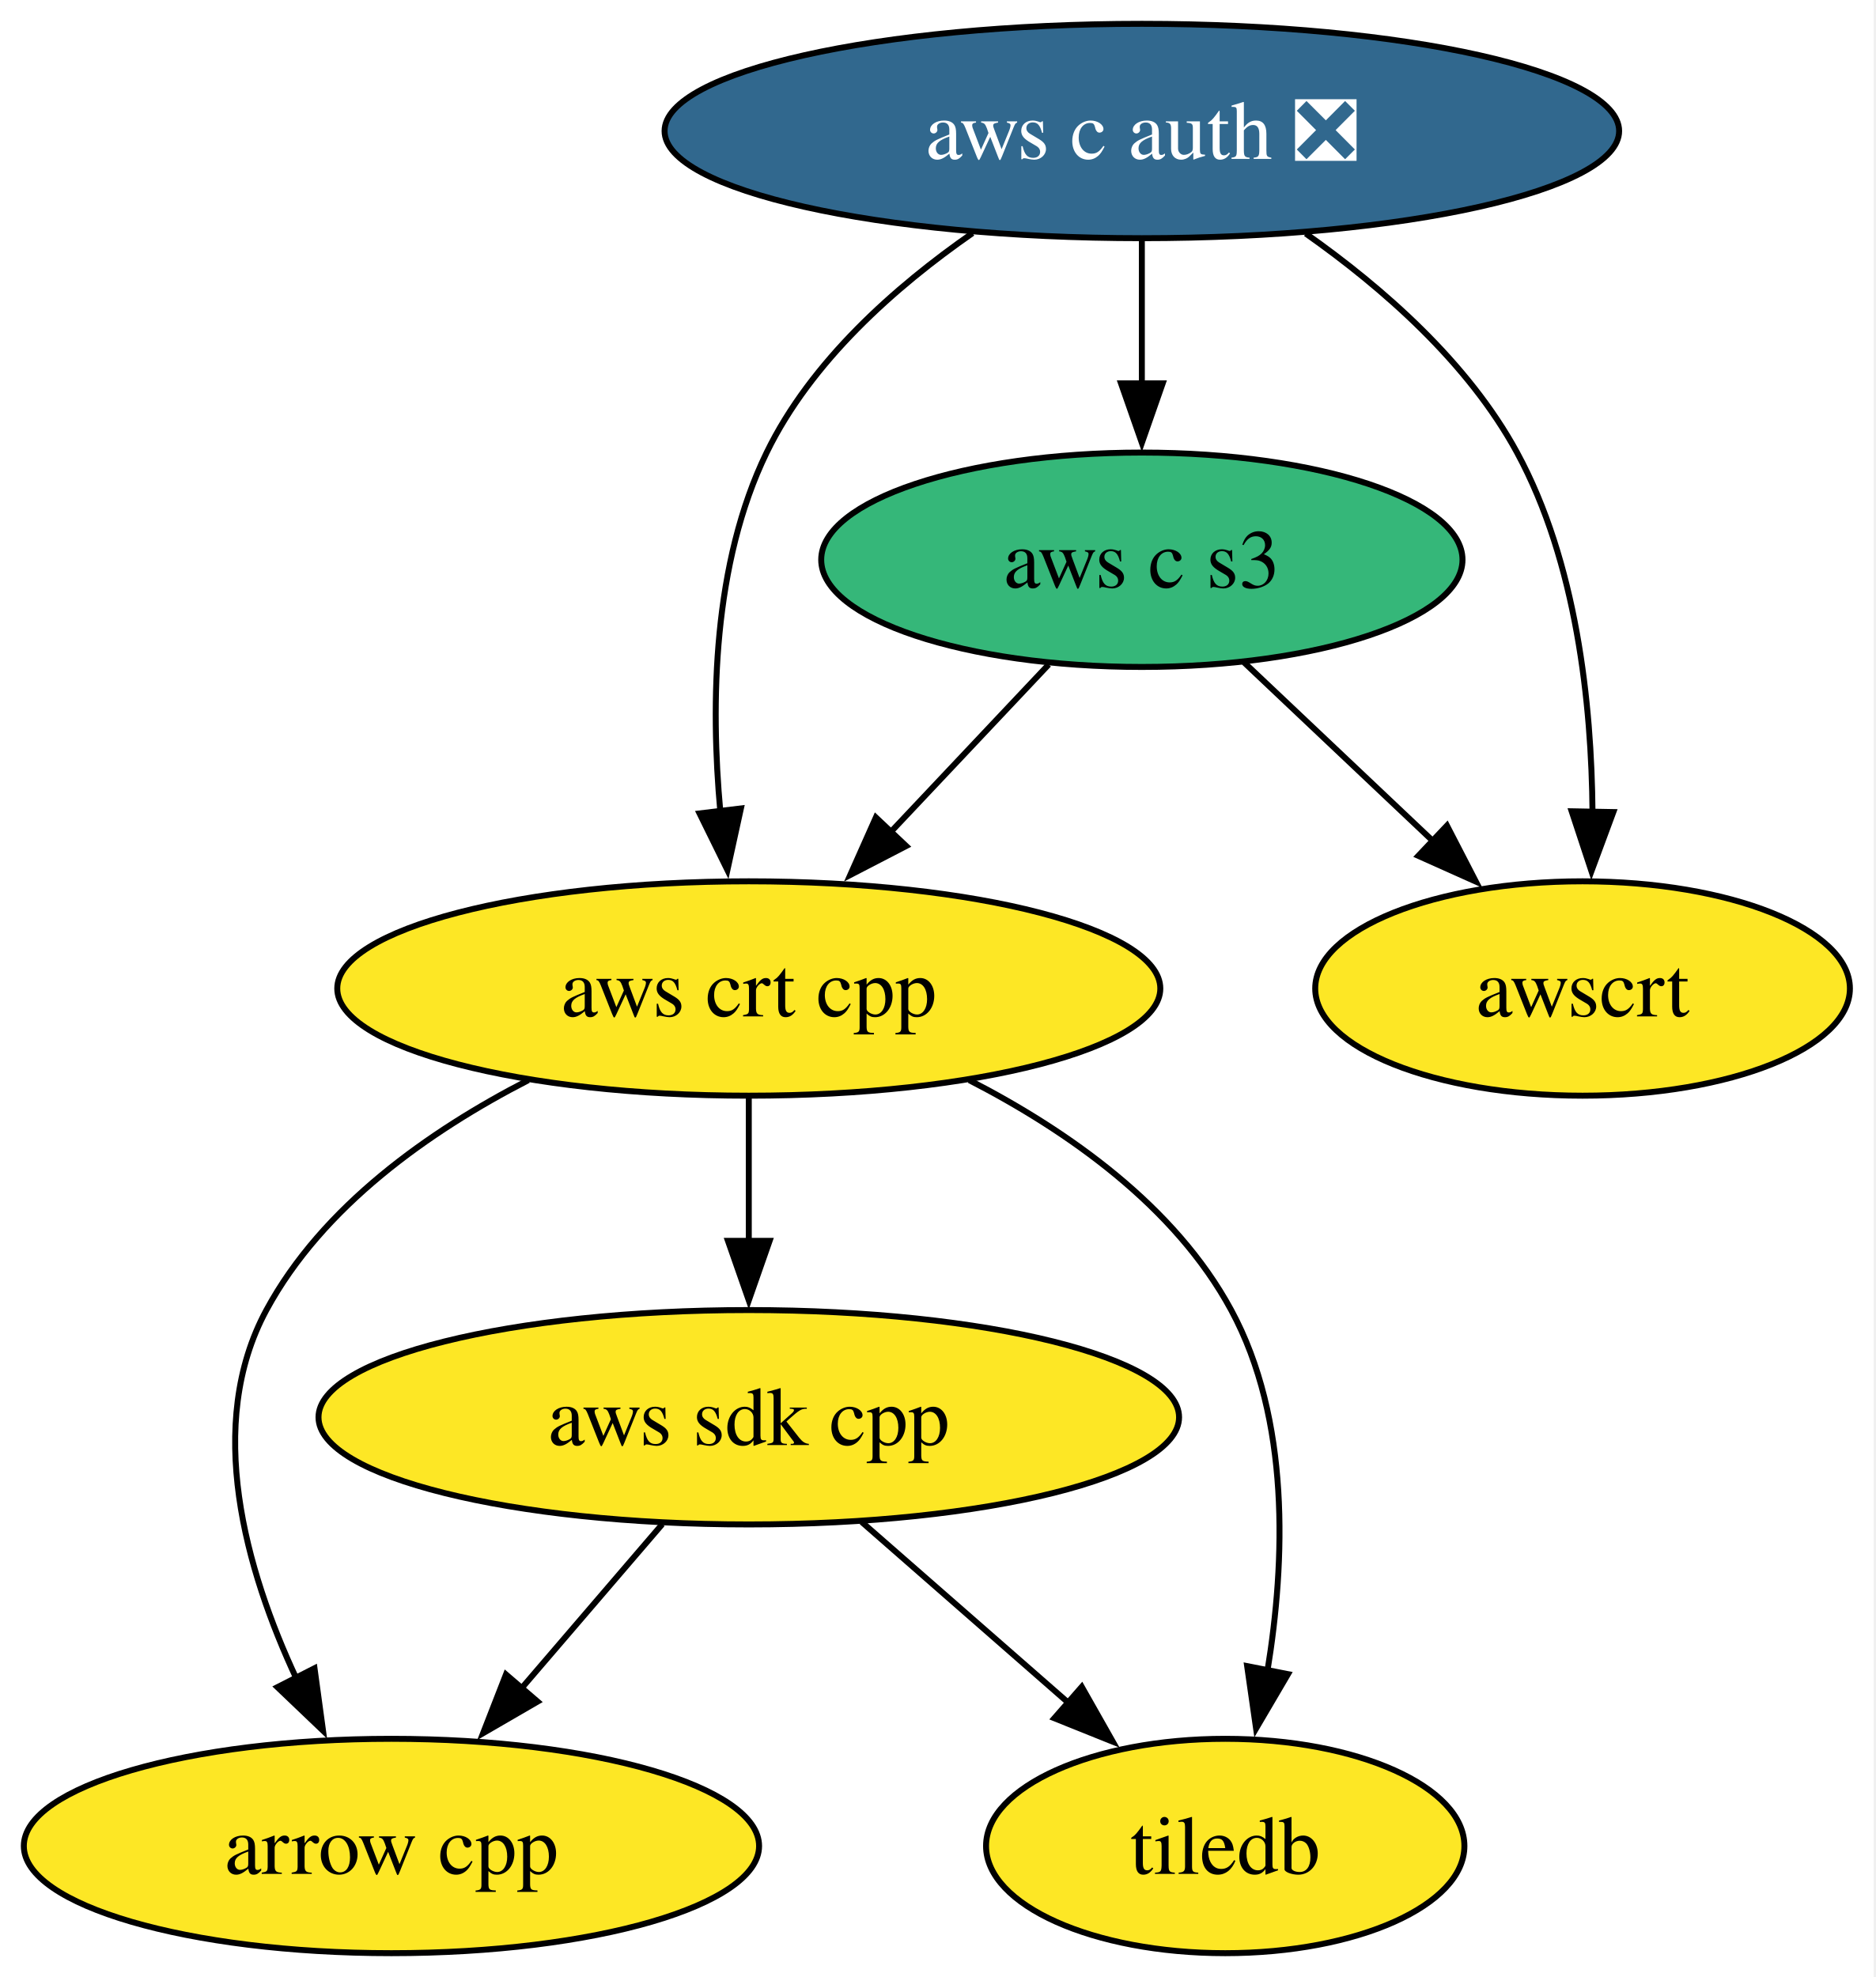
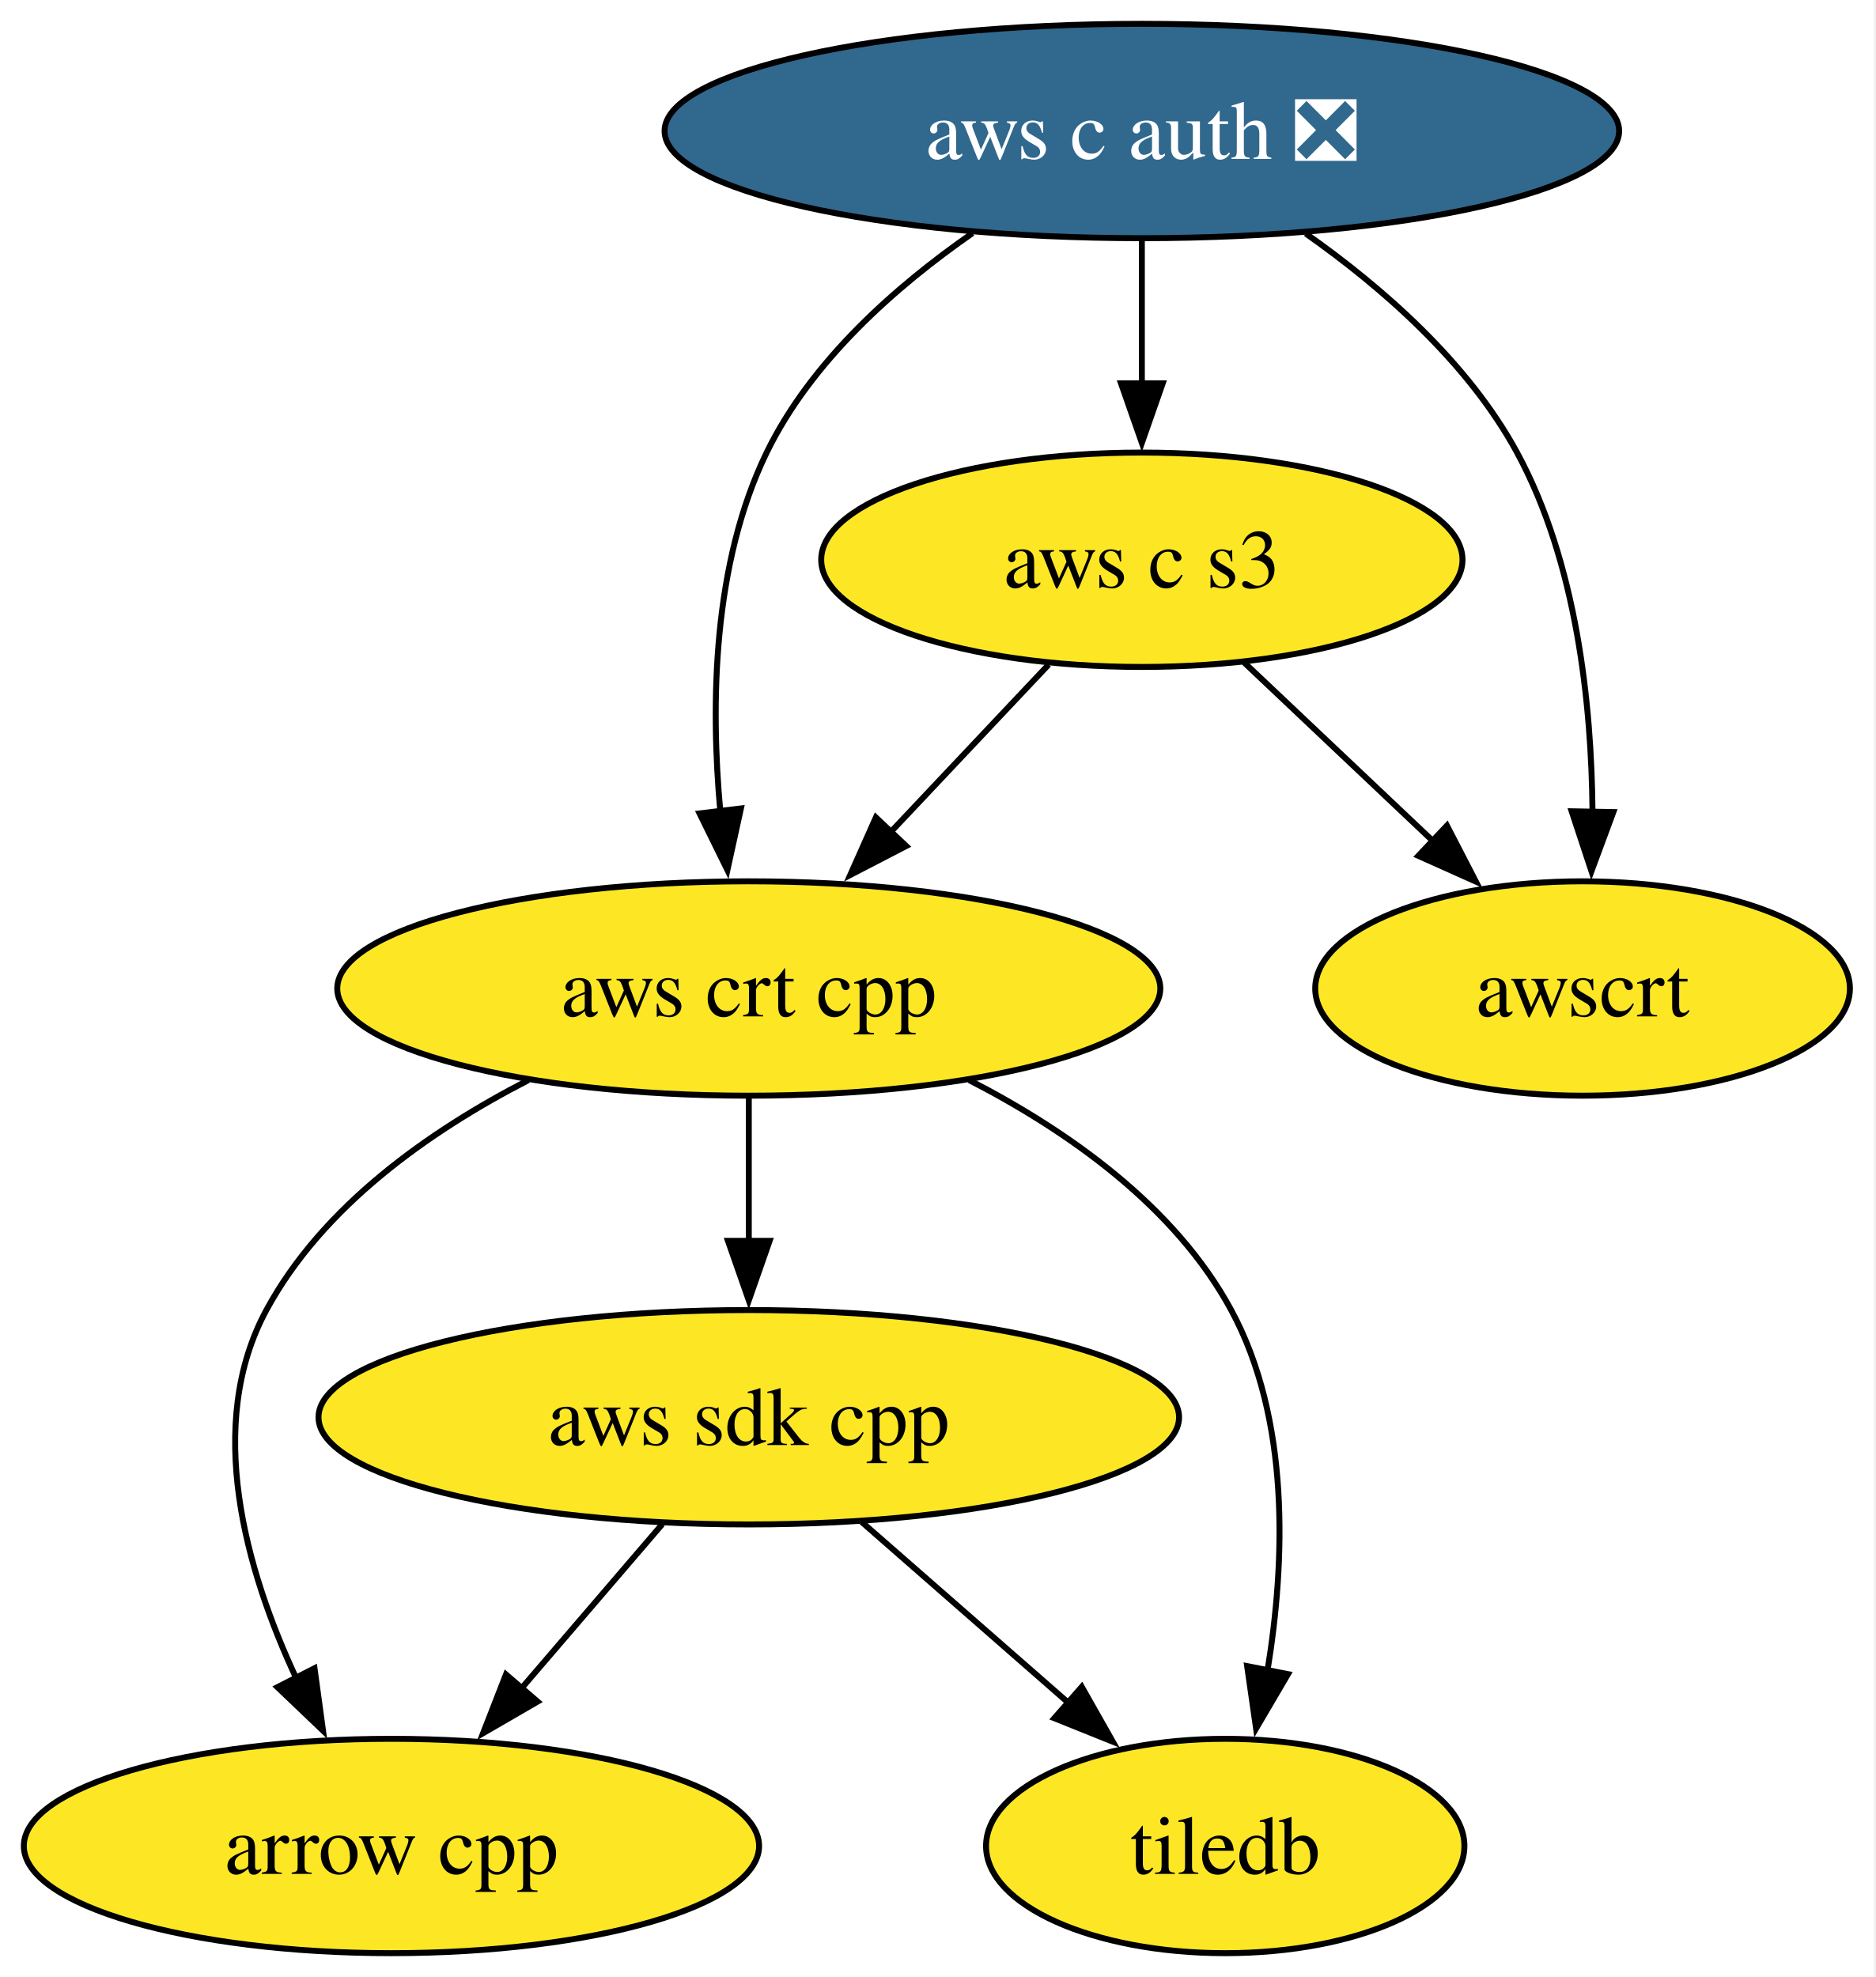
<svg xmlns="http://www.w3.org/2000/svg" xmlns:xlink="http://www.w3.org/1999/xlink" width="315pt" height="332pt" viewBox="0.00 0.00 315.00 332.00">
  <g id="graph0" class="graph" transform="scale(1 1) rotate(0) translate(4 328)">
    <polygon fill="white" stroke="none" points="-4,4 -4,-328 310.62,-328 310.62,4 -4,4" />
    <g id="node1" class="node">
      <g id="a_node1">
        <a xlink:href="https://github.com/conda-forge/arrow-cpp-feedstock" xlink:title="arrow cpp">
          <ellipse fill="#fde725" stroke="black" cx="61.73" cy="-18" rx="61.73" ry="18" />
          <text xml:space="preserve" text-anchor="middle" x="61.73" y="-13.32" font-family="Times,serif" font-size="14.00">arrow cpp</text>
        </a>
      </g>
    </g>
    <g id="node2" class="node">
      <g id="a_node2">
        <a xlink:href="https://github.com/conda-forge/tiledb-feedstock" xlink:title="tiledb">
          <ellipse fill="#fde725" stroke="black" cx="201.73" cy="-18" rx="40.16" ry="18" />
          <text xml:space="preserve" text-anchor="middle" x="201.73" y="-13.32" font-family="Times,serif" font-size="14.00">tiledb</text>
        </a>
      </g>
    </g>
    <g id="node3" class="node">
      <g id="a_node3">
        <a xlink:href="https://github.com/conda-forge/aws-sdk-cpp-feedstock" xlink:title="aws sdk cpp">
          <ellipse fill="#fde725" stroke="black" cx="121.73" cy="-90" rx="72.25" ry="18" />
          <text xml:space="preserve" text-anchor="middle" x="121.73" y="-85.33" font-family="Times,serif" font-size="14.00">aws sdk cpp</text>
        </a>
      </g>
    </g>
    <g id="edge1" class="edge">
      <path fill="none" stroke="black" d="M107.21,-72.05C100.06,-63.71 91.29,-53.49 83.37,-44.25" />
      <polygon fill="black" stroke="black" points="86.27,-42.25 77.11,-36.94 80.96,-46.81 86.27,-42.25" />
    </g>
    <g id="edge2" class="edge">
      <path fill="none" stroke="black" d="M140.69,-72.41C151.04,-63.35 164.03,-51.99 175.36,-42.08" />
      <polygon fill="black" stroke="black" points="177.64,-44.73 182.86,-35.51 173.03,-39.46 177.64,-44.73" />
    </g>
    <g id="node4" class="node">
      <g id="a_node4">
        <a xlink:href="https://github.com/conda-forge/aws-c-auth-feedstock/pull/348" xlink:title="aws c auth ❎">
          <ellipse fill="#31688e" stroke="black" cx="187.73" cy="-306" rx="80.14" ry="18" />
          <text xml:space="preserve" text-anchor="middle" x="187.73" y="-301.32" font-family="Times,serif" font-size="14.00" fill="white">aws c auth ❎</text>
        </a>
      </g>
    </g>
    <g id="node5" class="node">
      <g id="a_node5">
        <a xlink:href="https://github.com/conda-forge/aws-crt-cpp-feedstock" xlink:title="aws crt cpp">
          <ellipse fill="#fde725" stroke="black" cx="121.73" cy="-162" rx="69.1" ry="18" />
          <text xml:space="preserve" text-anchor="middle" x="121.73" y="-157.32" font-family="Times,serif" font-size="14.00">aws crt cpp</text>
        </a>
      </g>
    </g>
    <g id="edge4" class="edge">
      <path fill="none" stroke="black" d="M159.3,-288.85C146.3,-279.82 132.17,-267.3 124.73,-252 115.68,-233.38 115.28,-209.9 116.95,-191.72" />
      <polygon fill="black" stroke="black" points="120.41,-192.24 118.14,-181.89 113.46,-191.4 120.41,-192.24" />
    </g>
    <g id="node6" class="node">
      <g id="a_node6">
        <a xlink:href="https://github.com/conda-forge/aws-c-s3-feedstock" xlink:title="aws c s3">
-           <ellipse fill="#35b779" stroke="black" cx="187.73" cy="-234" rx="53.84" ry="18" />
+           <ellipse fill="#fde725" stroke="black" cx="187.73" cy="-234" rx="53.84" ry="18" />
          <text xml:space="preserve" text-anchor="middle" x="187.73" y="-229.32" font-family="Times,serif" font-size="14.00">aws c s3</text>
        </a>
      </g>
    </g>
    <g id="edge3" class="edge">
      <path fill="none" stroke="black" d="M187.73,-287.7C187.73,-280.41 187.73,-271.73 187.73,-263.54" />
      <polygon fill="black" stroke="black" points="191.23,-263.62 187.73,-253.62 184.23,-263.62 191.23,-263.62" />
    </g>
    <g id="node7" class="node">
      <g id="a_node7">
        <a xlink:href="https://github.com/conda-forge/awscrt-feedstock" xlink:title="awscrt">
          <ellipse fill="#fde725" stroke="black" cx="261.73" cy="-162" rx="44.89" ry="18" />
          <text xml:space="preserve" text-anchor="middle" x="261.73" y="-157.32" font-family="Times,serif" font-size="14.00">awscrt</text>
        </a>
      </g>
    </g>
    <g id="edge5" class="edge">
      <path fill="none" stroke="black" d="M215.25,-288.78C228.2,-279.66 242.55,-267.08 250.73,-252 260.73,-233.57 263.25,-209.89 263.4,-191.59" />
      <polygon fill="black" stroke="black" points="266.9,-191.63 263.22,-181.7 259.9,-191.76 266.9,-191.63" />
    </g>
    <g id="edge6" class="edge">
      <path fill="none" stroke="black" d="M84.72,-146.61C68.11,-138.07 50.16,-125.44 40.73,-108 30.31,-88.74 37.22,-64.4 45.8,-46.04" />
      <polygon fill="black" stroke="black" points="48.81,-47.85 50.24,-37.36 42.58,-44.67 48.81,-47.85" />
    </g>
    <g id="edge8" class="edge">
      <path fill="none" stroke="black" d="M158.74,-146.61C175.35,-138.07 193.3,-125.44 202.73,-108 212.68,-89.6 211.83,-65.78 208.82,-47.41" />
      <polygon fill="black" stroke="black" points="212.27,-46.86 206.91,-37.73 205.41,-48.21 212.27,-46.86" />
    </g>
    <g id="edge7" class="edge">
      <path fill="none" stroke="black" d="M121.73,-143.7C121.73,-136.41 121.73,-127.73 121.73,-119.54" />
      <polygon fill="black" stroke="black" points="125.23,-119.62 121.73,-109.62 118.23,-119.62 125.23,-119.62" />
    </g>
    <g id="edge9" class="edge">
      <path fill="none" stroke="black" d="M172.09,-216.41C164.15,-207.99 154.34,-197.58 145.49,-188.2" />
      <polygon fill="black" stroke="black" points="148.16,-185.93 138.76,-181.06 143.07,-190.73 148.16,-185.93" />
    </g>
    <g id="edge10" class="edge">
      <path fill="none" stroke="black" d="M204.89,-216.76C214.3,-207.87 226.13,-196.67 236.57,-186.8" />
      <polygon fill="black" stroke="black" points="238.96,-189.36 243.82,-179.95 234.15,-184.28 238.96,-189.36" />
    </g>
  </g>
</svg>
